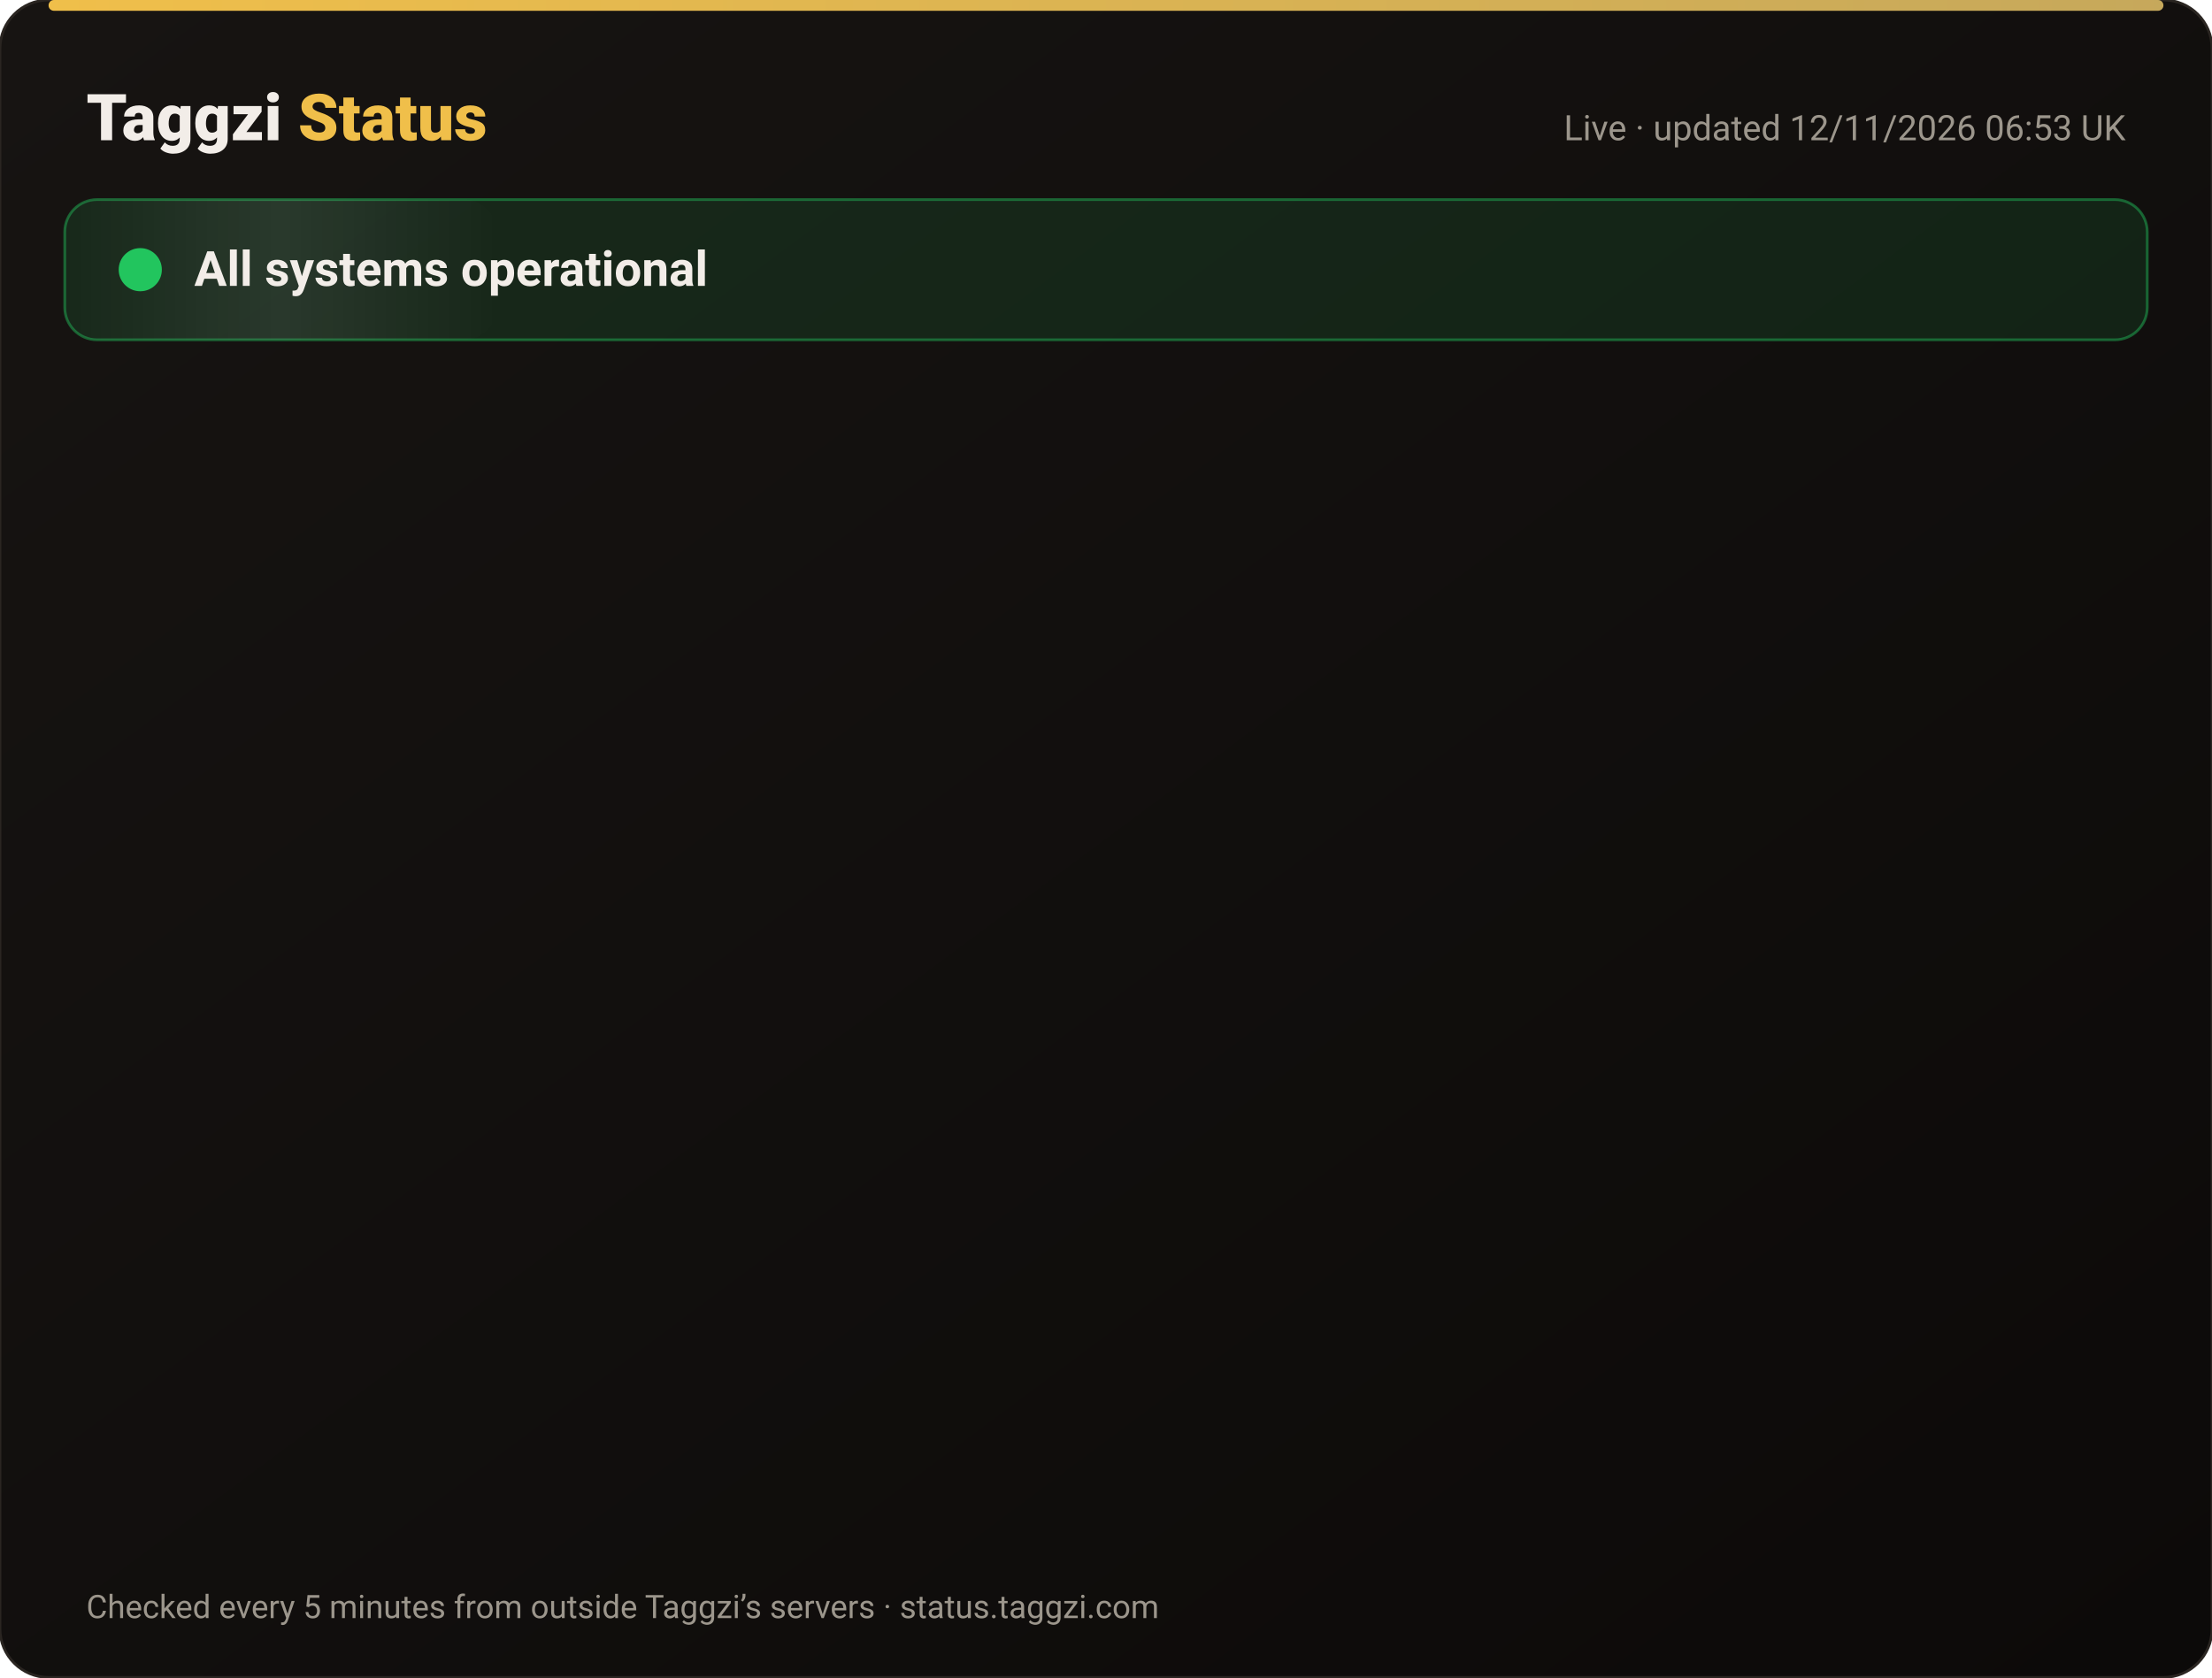
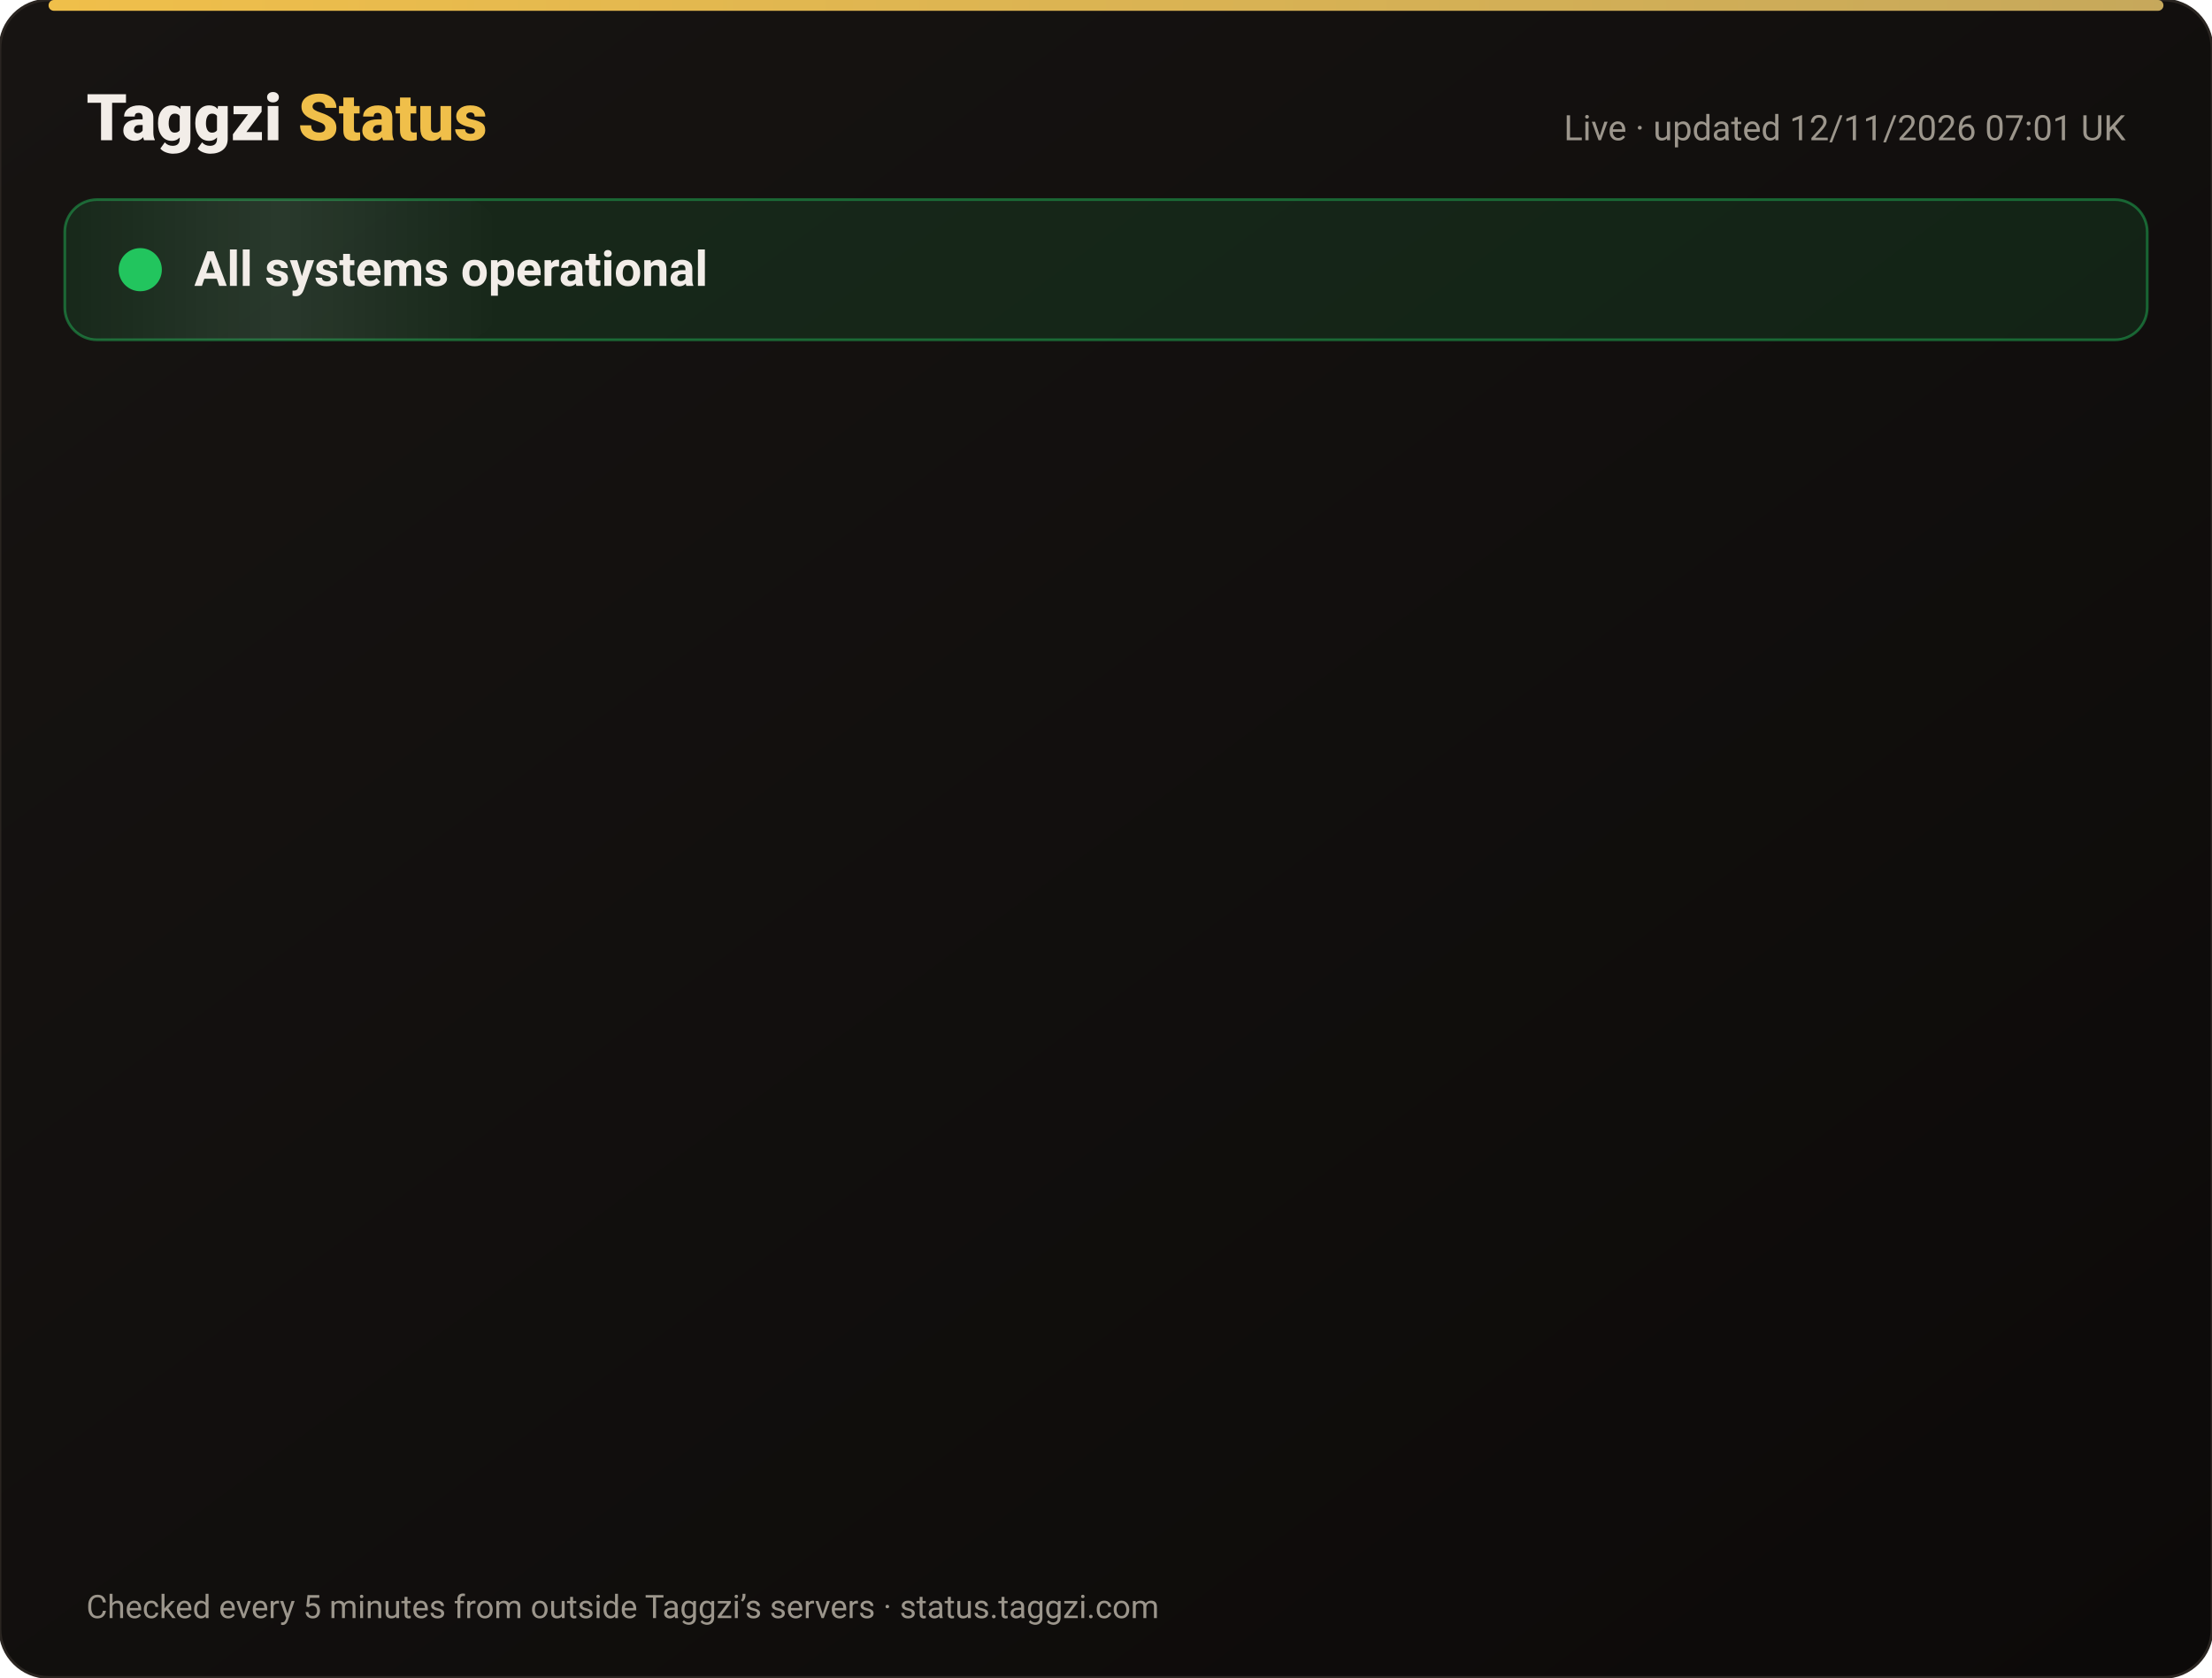
<svg xmlns="http://www.w3.org/2000/svg" width="820" height="622" viewBox="0 0 820 622" font-family="-apple-system,Segoe UI,Roboto,Helvetica,Arial,sans-serif">
  <defs>
    <linearGradient id="bg" x1="0" y1="0" x2="1" y2="1">
      <stop offset="0" stop-color="#171412" />
      <stop offset="1" stop-color="#0C0A09" />
    </linearGradient>
    <linearGradient id="gold" x1="0" x2="1">
      <stop offset="0" stop-color="#F0BF4A" />
      <stop offset="1" stop-color="#c6a85b" />
    </linearGradient>
    <linearGradient id="shine" x1="0" x2="1">
      <stop offset="0" stop-color="#fff" stop-opacity="0" />
      <stop offset=".5" stop-color="#fff" stop-opacity=".08" />
      <stop offset="1" stop-color="#fff" stop-opacity="0" />
    </linearGradient>
  </defs>
  <rect width="820" height="622" rx="18" fill="url(#bg)" stroke="#2a2521" />
  <rect x="18" y="0" width="784" height="4" rx="2" fill="url(#gold)" />
  <text x="32" y="52" font-size="24" font-weight="800" fill="#F2EDE8">Taggzi <tspan fill="#F0BF4A">Status</tspan>
  </text>
-   <text x="788" y="52" font-size="13" fill="#9C968C" text-anchor="end">Live · updated 12/11/2026 06:53 UK</text>
+   <text x="788" y="52" font-size="13" fill="#9C968C" text-anchor="end">Live · updated 12/11/2026 07:01 UK</text>
  <rect x="24" y="74" width="772" height="52" rx="12" fill="#22c55e" fill-opacity=".12" stroke="#22c55e" stroke-opacity=".45" />
  <rect x="24" y="74" width="160" height="52" rx="12" fill="url(#shine)">
    <animate attributeName="x" from="-160" to="820" dur="4s" repeatCount="indefinite" />
  </rect>
  <circle cx="52" cy="100" r="7" fill="#22c55e" />
  <circle cx="52" cy="100" r="7" fill="none" stroke="#22c55e" stroke-width="2">
    <animate attributeName="r" values="7;15;7" dur="2s" repeatCount="indefinite" />
    <animate attributeName="opacity" values=".9;0;.9" dur="2s" repeatCount="indefinite" />
  </circle>
  <text x="72" y="106" font-size="18" font-weight="700" fill="#F2EDE8">All systems operational</text>
  <g opacity="0">
    <animate attributeName="opacity" from="0" to="1" begin="0.00s" dur=".6s" fill="freeze" />
    <line x1="32" y1="188" x2="788" y2="188" stroke="#2a2521" />
    <circle cx="44" cy="166" r="6" fill="#22c55e">
      <animate attributeName="opacity" values="1;.45;1" dur="2.4s" begin="0.00s" repeatCount="indefinite" />
    </circle>
    <text x="62" y="171" font-size="15" font-weight="650" fill="#F2EDE8">Website</text>
    <text x="630" y="171" font-size="13" fill="#9C968C" text-anchor="end">99.97% uptime</text>
    <rect x="648" y="154" width="140" height="24" rx="12" fill="#22c55e" fill-opacity=".14" stroke="#22c55e" stroke-opacity=".5" />
    <text x="718" y="171" font-size="12" font-weight="700" fill="#22c55e" text-anchor="middle">Operational</text>
  </g>
  <g opacity="0">
    <animate attributeName="opacity" from="0" to="1" begin="0.15s" dur=".6s" fill="freeze" />
    <line x1="32" y1="234" x2="788" y2="234" stroke="#2a2521" />
    <circle cx="44" cy="212" r="6" fill="#22c55e">
      <animate attributeName="opacity" values="1;.45;1" dur="2.4s" begin="0.15s" repeatCount="indefinite" />
    </circle>
    <text x="62" y="217" font-size="15" font-weight="650" fill="#F2EDE8">Tag scans</text>
    <text x="630" y="217" font-size="13" fill="#9C968C" text-anchor="end">99.97% uptime</text>
    <rect x="648" y="200" width="140" height="24" rx="12" fill="#22c55e" fill-opacity=".14" stroke="#22c55e" stroke-opacity=".5" />
    <text x="718" y="217" font-size="12" font-weight="700" fill="#22c55e" text-anchor="middle">Operational</text>
  </g>
  <g opacity="0">
    <animate attributeName="opacity" from="0" to="1" begin="0.30s" dur=".6s" fill="freeze" />
    <line x1="32" y1="280" x2="788" y2="280" stroke="#2a2521" />
    <circle cx="44" cy="258" r="6" fill="#22c55e">
      <animate attributeName="opacity" values="1;.45;1" dur="2.4s" begin="0.30s" repeatCount="indefinite" />
    </circle>
    <text x="62" y="263" font-size="15" font-weight="650" fill="#F2EDE8">Manual tag lookup</text>
    <text x="630" y="263" font-size="13" fill="#9C968C" text-anchor="end">99.97% uptime</text>
    <rect x="648" y="246" width="140" height="24" rx="12" fill="#22c55e" fill-opacity=".14" stroke="#22c55e" stroke-opacity=".5" />
    <text x="718" y="263" font-size="12" font-weight="700" fill="#22c55e" text-anchor="middle">Operational</text>
  </g>
  <g opacity="0">
    <animate attributeName="opacity" from="0" to="1" begin="0.45s" dur=".6s" fill="freeze" />
    <line x1="32" y1="326" x2="788" y2="326" stroke="#2a2521" />
    <circle cx="44" cy="304" r="6" fill="#22c55e">
      <animate attributeName="opacity" values="1;.45;1" dur="2.4s" begin="0.45s" repeatCount="indefinite" />
    </circle>
    <text x="62" y="309" font-size="15" font-weight="650" fill="#F2EDE8">App &amp; login</text>
    <text x="630" y="309" font-size="13" fill="#9C968C" text-anchor="end">99.97% uptime</text>
    <rect x="648" y="292" width="140" height="24" rx="12" fill="#22c55e" fill-opacity=".14" stroke="#22c55e" stroke-opacity=".5" />
    <text x="718" y="309" font-size="12" font-weight="700" fill="#22c55e" text-anchor="middle">Operational</text>
  </g>
  <g opacity="0">
    <animate attributeName="opacity" from="0" to="1" begin="0.60s" dur=".6s" fill="freeze" />
    <line x1="32" y1="372" x2="788" y2="372" stroke="#2a2521" />
    <circle cx="44" cy="350" r="6" fill="#22c55e">
      <animate attributeName="opacity" values="1;.45;1" dur="2.4s" begin="0.60s" repeatCount="indefinite" />
    </circle>
    <text x="62" y="355" font-size="15" font-weight="650" fill="#F2EDE8">Community alerts</text>
    <text x="630" y="355" font-size="13" fill="#9C968C" text-anchor="end">99.97% uptime</text>
    <rect x="648" y="338" width="140" height="24" rx="12" fill="#22c55e" fill-opacity=".14" stroke="#22c55e" stroke-opacity=".5" />
    <text x="718" y="355" font-size="12" font-weight="700" fill="#22c55e" text-anchor="middle">Operational</text>
  </g>
  <g opacity="0">
    <animate attributeName="opacity" from="0" to="1" begin="0.75s" dur=".6s" fill="freeze" />
    <line x1="32" y1="418" x2="788" y2="418" stroke="#2a2521" />
    <circle cx="44" cy="396" r="6" fill="#22c55e">
      <animate attributeName="opacity" values="1;.45;1" dur="2.4s" begin="0.75s" repeatCount="indefinite" />
    </circle>
    <text x="62" y="401" font-size="15" font-weight="650" fill="#F2EDE8">Private calling</text>
    <text x="630" y="401" font-size="13" fill="#9C968C" text-anchor="end">99.97% uptime</text>
    <rect x="648" y="384" width="140" height="24" rx="12" fill="#22c55e" fill-opacity=".14" stroke="#22c55e" stroke-opacity=".5" />
    <text x="718" y="401" font-size="12" font-weight="700" fill="#22c55e" text-anchor="middle">Operational</text>
  </g>
  <g opacity="0">
    <animate attributeName="opacity" from="0" to="1" begin="0.90s" dur=".6s" fill="freeze" />
    <line x1="32" y1="464" x2="788" y2="464" stroke="#2a2521" />
    <circle cx="44" cy="442" r="6" fill="#22c55e">
      <animate attributeName="opacity" values="1;.45;1" dur="2.4s" begin="0.90s" repeatCount="indefinite" />
    </circle>
    <text x="62" y="447" font-size="15" font-weight="650" fill="#F2EDE8">Payments</text>
    <text x="630" y="447" font-size="13" fill="#9C968C" text-anchor="end">99.96% uptime</text>
    <rect x="648" y="430" width="140" height="24" rx="12" fill="#22c55e" fill-opacity=".14" stroke="#22c55e" stroke-opacity=".5" />
    <text x="718" y="447" font-size="12" font-weight="700" fill="#22c55e" text-anchor="middle">Operational</text>
  </g>
  <g opacity="0">
    <animate attributeName="opacity" from="0" to="1" begin="1.05s" dur=".6s" fill="freeze" />
    <line x1="32" y1="510" x2="788" y2="510" stroke="#2a2521" />
    <circle cx="44" cy="488" r="6" fill="#22c55e">
      <animate attributeName="opacity" values="1;.45;1" dur="2.4s" begin="1.05s" repeatCount="indefinite" />
    </circle>
    <text x="62" y="493" font-size="15" font-weight="650" fill="#F2EDE8">Email &amp; support</text>
    <text x="630" y="493" font-size="13" fill="#9C968C" text-anchor="end">99.97% uptime</text>
    <rect x="648" y="476" width="140" height="24" rx="12" fill="#22c55e" fill-opacity=".14" stroke="#22c55e" stroke-opacity=".5" />
    <text x="718" y="493" font-size="12" font-weight="700" fill="#22c55e" text-anchor="middle">Operational</text>
  </g>
  <g opacity="0">
    <animate attributeName="opacity" from="0" to="1" begin="1.20s" dur=".6s" fill="freeze" />
    <line x1="32" y1="556" x2="788" y2="556" stroke="#2a2521" />
    <circle cx="44" cy="534" r="6" fill="#22c55e">
      <animate attributeName="opacity" values="1;.45;1" dur="2.4s" begin="1.20s" repeatCount="indefinite" />
    </circle>
    <text x="62" y="539" font-size="15" font-weight="650" fill="#F2EDE8">Secure connection (SSL)</text>
    <text x="630" y="539" font-size="13" fill="#9C968C" text-anchor="end">100.00% uptime</text>
    <rect x="648" y="522" width="140" height="24" rx="12" fill="#22c55e" fill-opacity=".14" stroke="#22c55e" stroke-opacity=".5" />
    <text x="718" y="539" font-size="12" font-weight="700" fill="#22c55e" text-anchor="middle">Operational</text>
  </g>
  <text x="32" y="600" font-size="12" fill="#9C968C">Checked every 5 minutes from outside Taggzi’s servers · status.taggzi.com</text>
</svg>
